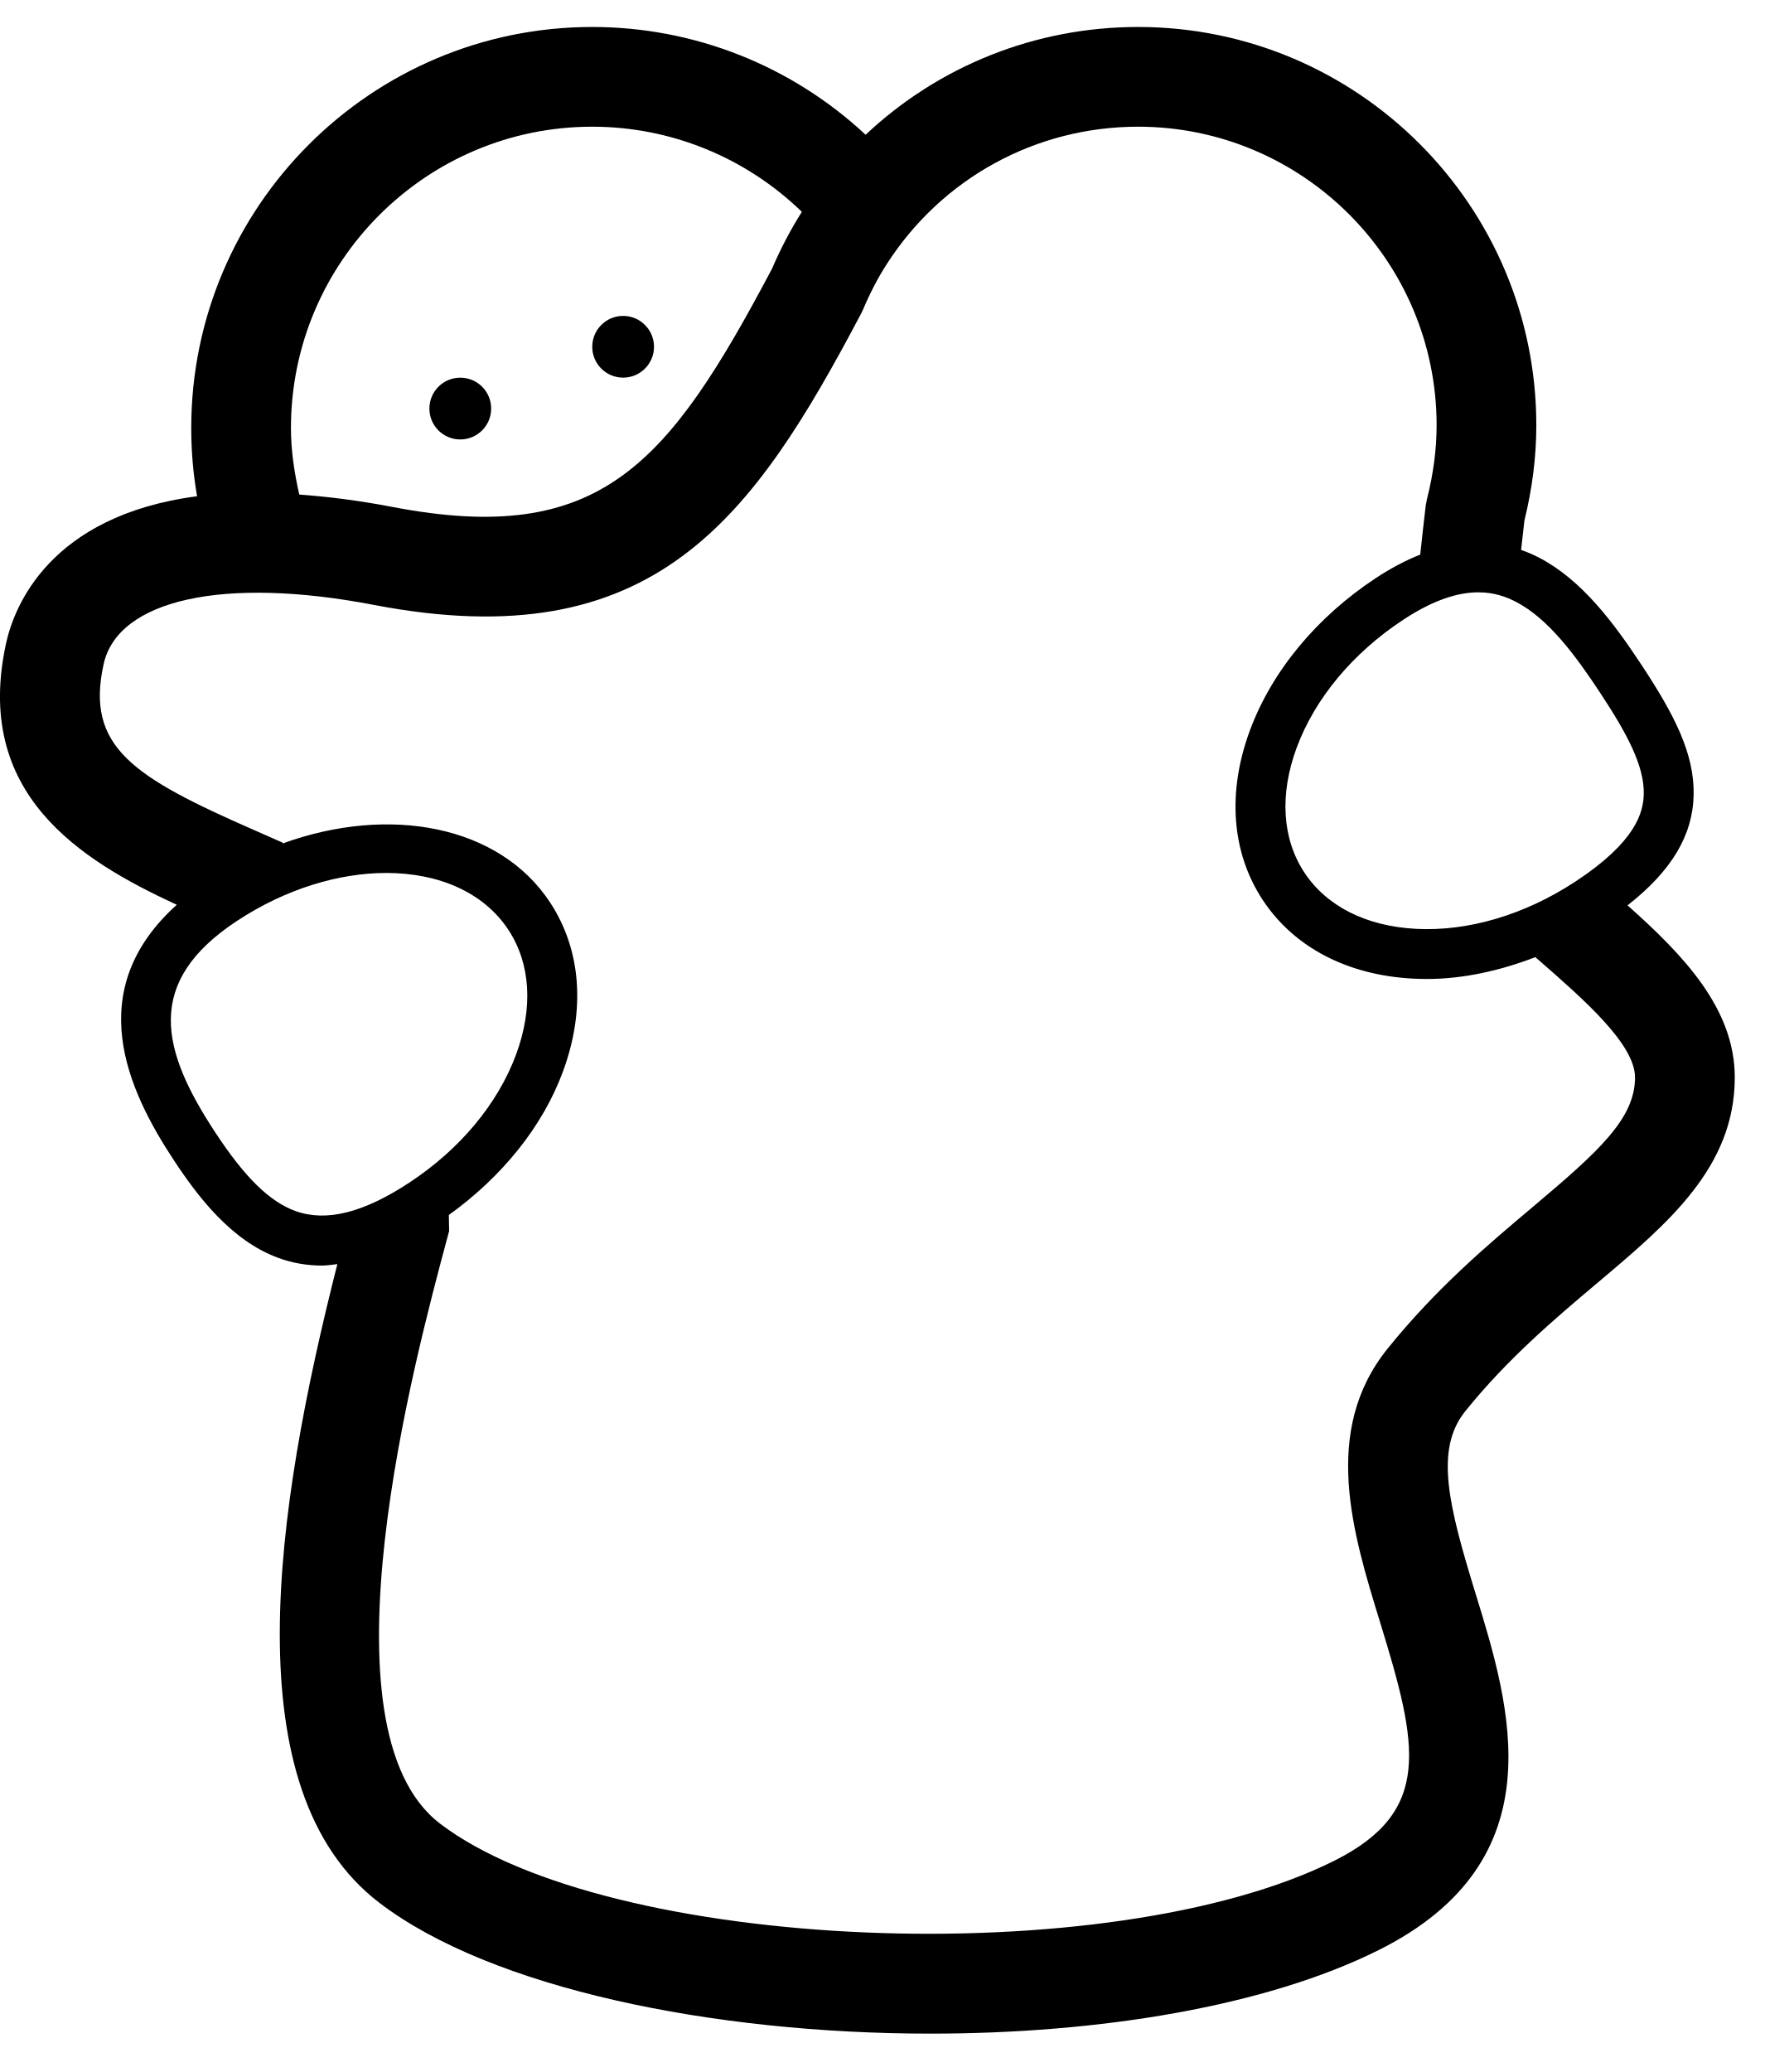
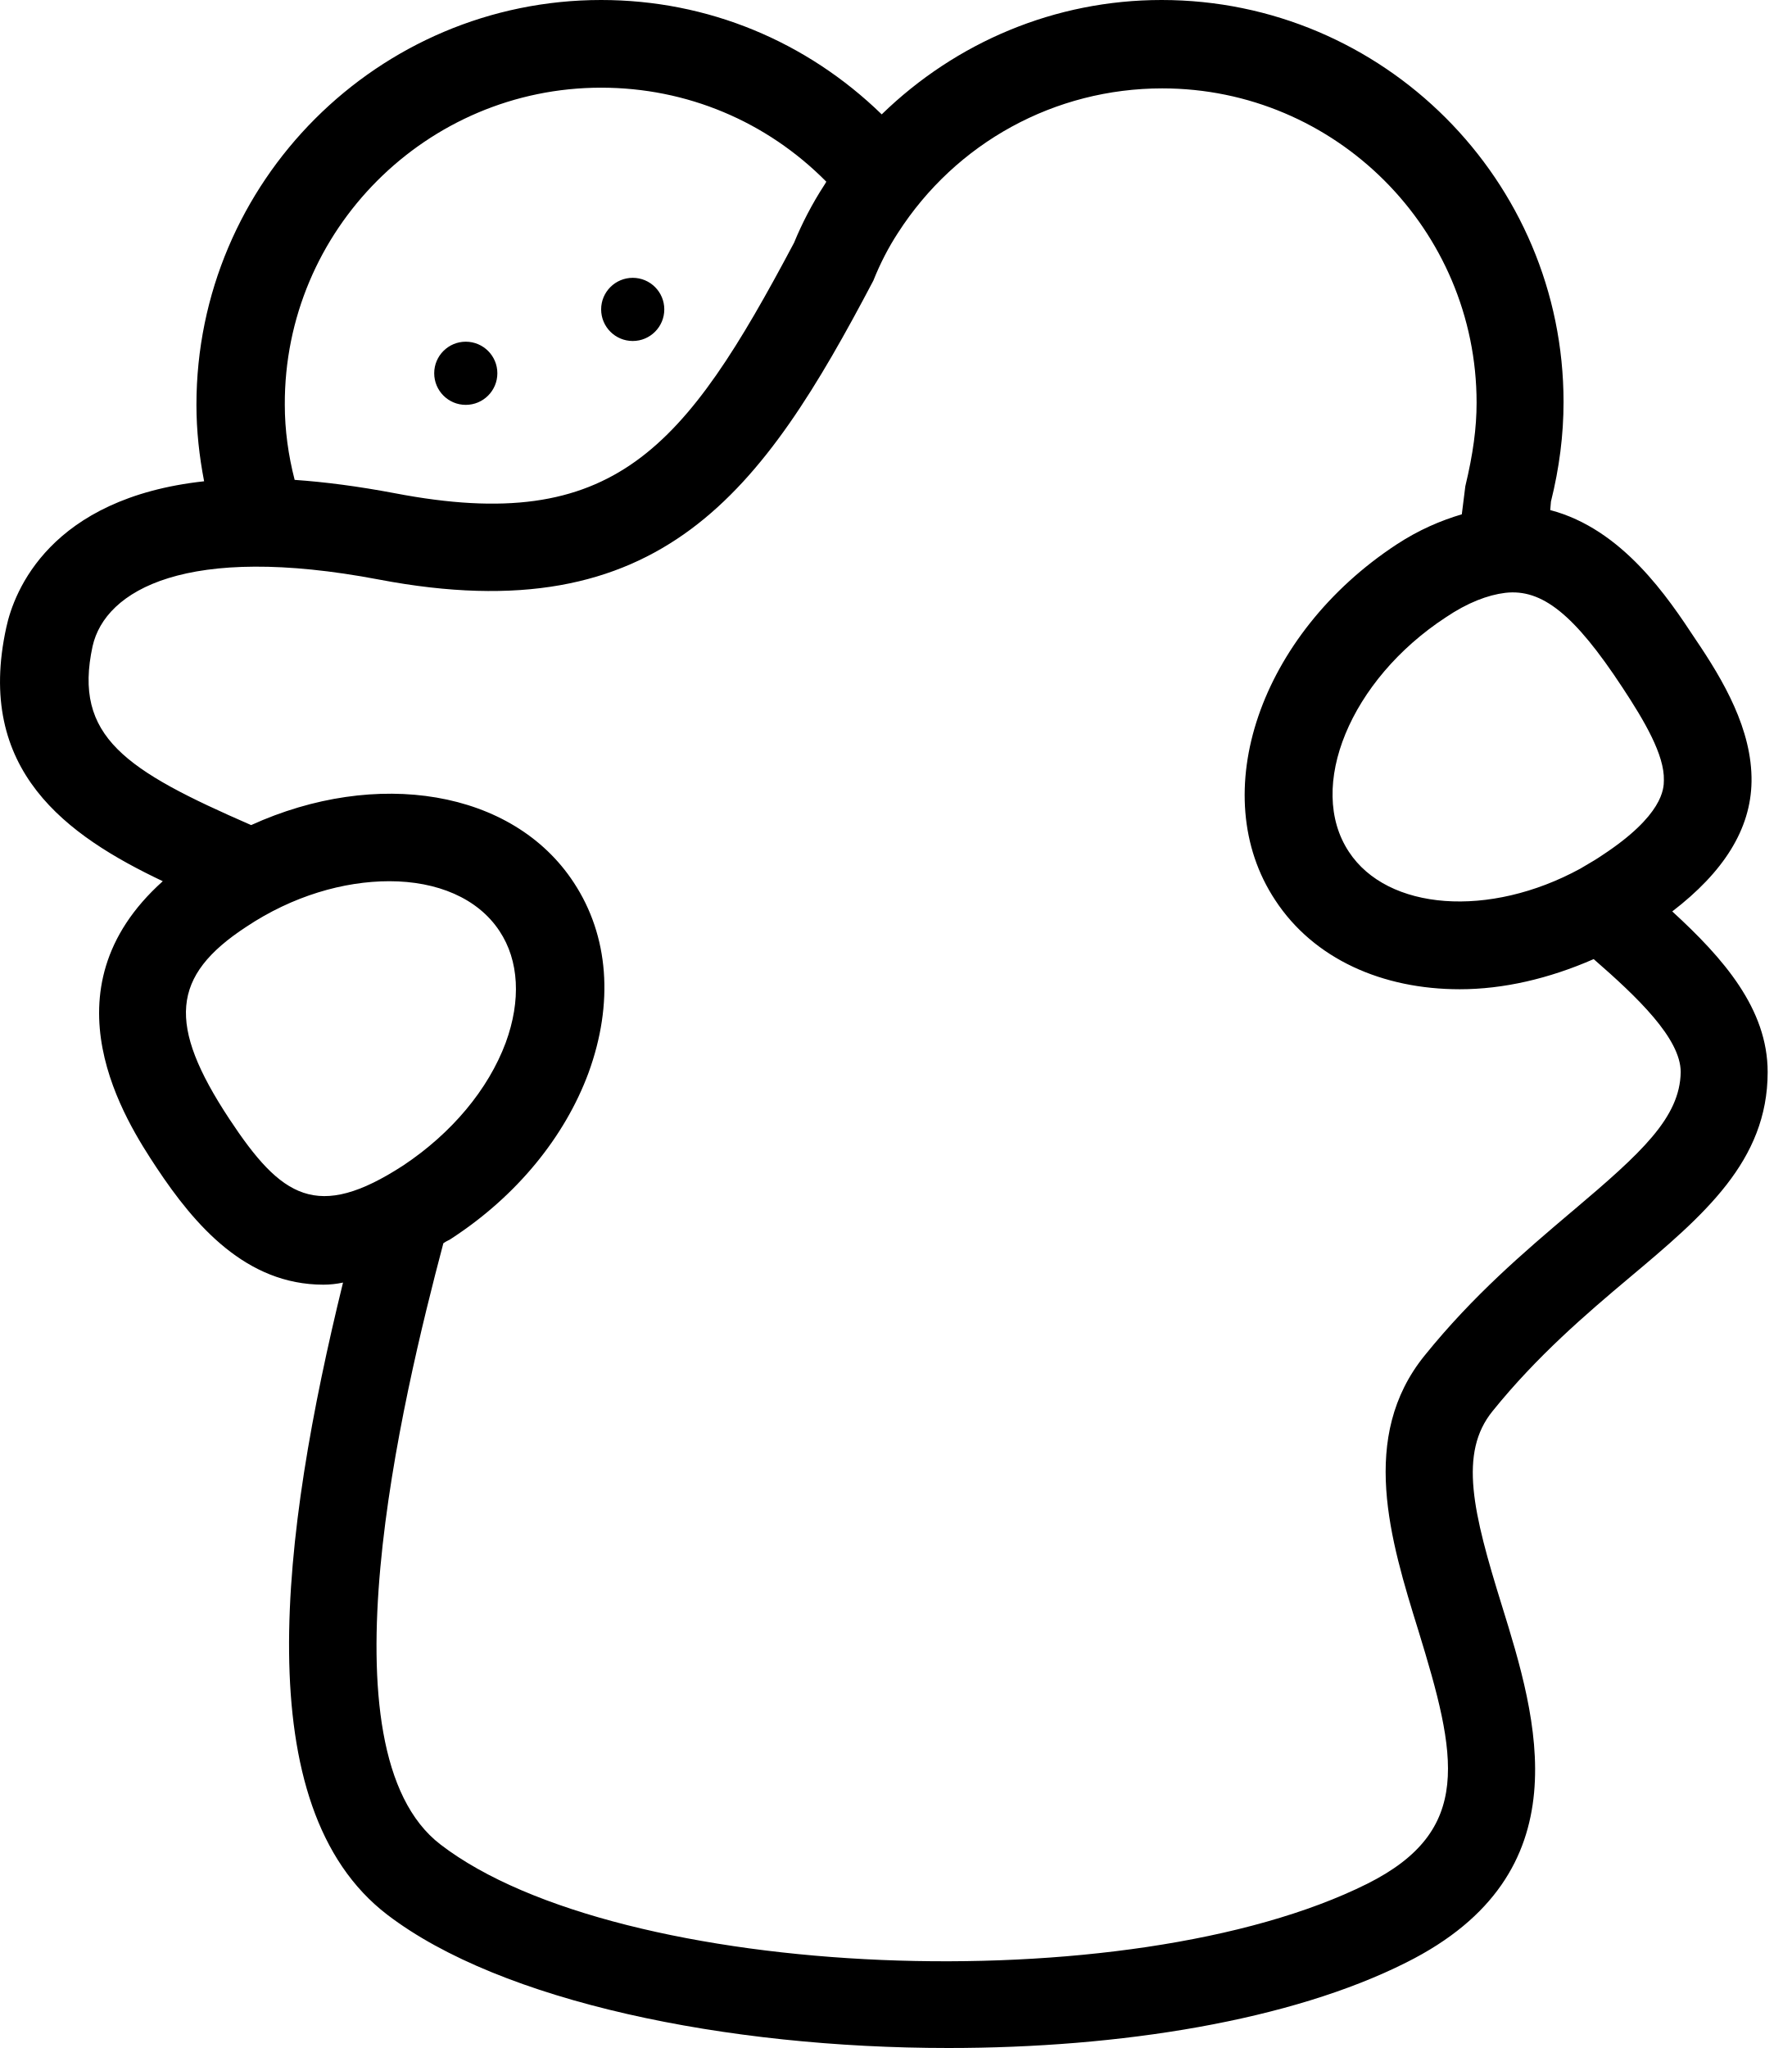
- <svg xmlns="http://www.w3.org/2000/svg" viewBox="0 0 46 54">
-   <path d="M11.998 9.843C11.553 9.843 11.193 10.203 11.193 10.648 11.193 11.093 11.553 11.453 11.998 11.453 12.443 11.453 12.803 11.093 12.803 10.648 12.803 10.203 12.443 9.843 11.998 9.843M16.243 8.233C15.799 8.233 15.438 8.593 15.438 9.038 15.438 9.482 15.799 9.842 16.243 9.842 16.687 9.842 17.048 9.482 17.048 9.038 17.048 8.593 16.687 8.233 16.243 8.233" />
-   <path d="M39.97,31.442 C38.784,32.44 37.442,33.571 36.17,35.148 C34.44,37.296 35.258,39.955 35.981,42.3 C36.961,45.486 37.353,47.208 34.781,48.494 C28.928,51.42 15.857,50.877 11.468,47.525 C8.227,45.048 10.811,35.422 11.66,32.259 L11.707,32.085 L11.7,31.665 C13.085,30.668 14.144,29.363 14.672,27.932 C15.269,26.319 15.15,24.752 14.338,23.518 C13.015,21.507 10.149,20.975 7.374,21.98 L7.362,21.958 L6.647,21.643 C3.47,20.252 2.224,19.47 2.701,17.31 C3.074,15.621 5.838,15.015 9.741,15.764 C17.069,17.173 19.629,13.503 22.449,8.168 L22.498,8.065 C22.679,7.637 22.885,7.241 23.113,6.886 C24.553,4.642 27.003,3.302 29.666,3.302 C33.956,3.302 37.448,6.794 37.448,11.084 C37.448,11.707 37.363,12.354 37.196,13.008 L37.164,13.178 C37.117,13.573 37.069,14.006 37.021,14.454 C36.644,14.603 36.259,14.806 35.866,15.064 C34.318,16.084 33.151,17.495 32.58,19.039 C31.984,20.652 32.103,22.219 32.914,23.453 C33.726,24.686 35.118,25.415 36.835,25.505 C36.954,25.511 37.074,25.514 37.194,25.514 C38.128,25.514 39.087,25.304 40.022,24.945 L40.106,25.018 C41.284,26.047 42.62,27.214 42.62,28.08 C42.62,29.157 41.662,30.016 39.97,31.442 M7.699,31.561 C7.025,31.315 6.382,30.685 5.616,29.52 C4.196,27.364 3.748,25.599 6.18,23.999 C7.449,23.164 8.833,22.751 10.07,22.751 C11.426,22.751 12.604,23.249 13.252,24.233 C13.831,25.112 13.903,26.265 13.453,27.481 C12.978,28.766 11.99,29.953 10.67,30.821 C9.471,31.611 8.499,31.851 7.699,31.561 M15.438,3.302 C17.491,3.302 19.442,4.105 20.902,5.521 C20.614,5.975 20.353,6.47 20.125,7.001 C17.415,12.12 15.65,14.252 10.231,13.212 C9.34,13.041 8.542,12.943 7.801,12.889 C7.673,12.322 7.584,11.746 7.584,11.156 C7.584,6.826 11.108,3.302 15.438,3.302 M39.518,15.686 C40.365,16.125 41.076,17.091 41.721,18.071 C42.408,19.114 42.862,19.958 42.848,20.689 C42.838,21.173 42.645,21.936 41.072,22.971 C39.753,23.839 38.274,24.281 36.904,24.207 C35.61,24.138 34.578,23.617 34,22.738 C33.421,21.859 33.35,20.705 33.799,19.489 C34.275,18.204 35.262,17.018 36.581,16.15 C37.403,15.609 38.04,15.437 38.536,15.437 C38.954,15.437 39.274,15.559 39.518,15.686 M42.425,23.595 C43.573,22.697 44.128,21.768 44.148,20.713 C44.168,19.644 43.65,18.636 42.807,17.356 C42.067,16.23 41.228,15.108 40.116,14.532 C39.963,14.453 39.808,14.386 39.65,14.332 C39.679,14.066 39.708,13.808 39.737,13.564 C39.943,12.729 40.047,11.895 40.047,11.084 C40.047,5.359 35.391,0.703 29.666,0.703 C26.983,0.703 24.464,1.724 22.564,3.512 C20.638,1.716 18.102,0.703 15.438,0.703 C9.674,0.703 4.985,5.392 4.985,11.156 C4.985,11.755 5.036,12.349 5.137,12.933 C1.274,13.439 0.366,15.832 0.162,16.749 C-0.708,20.682 2.077,22.412 4.608,23.58 C2.126,25.817 3.328,28.411 4.53,30.235 C5.156,31.186 6.031,32.336 7.253,32.782 C7.62,32.917 8,32.983 8.395,32.983 C8.525,32.983 8.66,32.96 8.794,32.945 C7.159,39.381 6.062,46.667 9.89,49.591 C12.804,51.817 18.57,53 24.256,53 C28.649,53 32.994,52.294 35.943,50.82 C40.606,48.488 39.368,44.469 38.465,41.536 C37.76,39.243 37.389,37.779 38.195,36.779 C39.308,35.398 40.55,34.353 41.645,33.43 C43.484,31.881 45.22,30.42 45.22,28.08 C45.22,26.282 43.884,24.896 42.425,23.595" />
+ <svg xmlns="http://www.w3.org/2000/svg" viewBox="0 0 28 32" fill="none">
+   <path fill-rule="evenodd" clip-rule="evenodd" d="M27.374 12.212C27.363 12.958 26.936 13.627 26.135 14.241C26.936 14.975 27.626 15.764 27.626 16.751C27.626 18.143 26.629 18.987 25.466 19.963C24.787 20.533 24.019 21.191 23.329 22.046C22.792 22.704 23.022 23.636 23.471 25.083C24.019 26.848 24.765 29.27 21.98 30.663C20.172 31.573 17.508 32 14.822 32C11.347 32 7.828 31.276 6.052 29.917C3.848 28.229 4.396 23.975 5.361 20.04C5.262 20.062 5.153 20.073 5.054 20.073C3.848 20.073 3.048 19.152 2.445 18.242C1.974 17.529 0.636 15.479 2.544 13.769C1.042 13.056 -0.394 12.037 0.099 9.801C0.219 9.242 0.779 7.783 3.19 7.52C3.114 7.126 3.07 6.731 3.07 6.325C3.07 2.839 5.909 0 9.395 0C11.062 0 12.607 0.647 13.78 1.787C14.942 0.658 16.488 0 18.154 0C21.619 0 24.436 2.817 24.436 6.282C24.436 6.797 24.37 7.312 24.239 7.838L24.228 7.97C25.357 8.266 26.07 9.34 26.497 9.987C26.936 10.634 27.385 11.401 27.374 12.212ZM26.004 12.191C26.015 11.796 25.697 11.259 25.357 10.743C24.601 9.592 24.096 9.198 23.526 9.263C23.252 9.296 22.934 9.417 22.594 9.647C21.103 10.623 20.413 12.3 21.081 13.309C21.684 14.229 23.274 14.35 24.699 13.572C24.729 13.554 24.759 13.536 24.79 13.518C24.873 13.47 24.959 13.419 25.039 13.364C25.993 12.739 26.004 12.322 26.004 12.191ZM12.914 2.839C11.982 1.897 10.733 1.37 9.395 1.37C6.666 1.37 4.44 3.596 4.451 6.325C4.451 6.72 4.506 7.115 4.605 7.498C5.076 7.531 5.591 7.597 6.172 7.707C9.604 8.365 10.7 7.016 12.41 3.793C12.531 3.497 12.695 3.179 12.881 2.894C12.887 2.883 12.892 2.875 12.898 2.867C12.903 2.859 12.909 2.85 12.914 2.839ZM3.848 14.482C2.675 15.249 2.609 16.006 3.585 17.485C4.396 18.713 4.955 19.086 6.304 18.209C7.06 17.705 7.63 17.025 7.904 16.291C8.145 15.633 8.113 15.008 7.806 14.547C7.466 14.032 6.83 13.769 6.085 13.769C5.372 13.769 4.572 13.999 3.848 14.482ZM24.542 18.951L24.59 18.911C25.653 18.012 26.256 17.463 26.267 16.751C26.267 16.225 25.587 15.578 24.907 14.986C24.206 15.293 23.493 15.457 22.814 15.457C21.608 15.457 20.533 14.986 19.93 14.065C18.834 12.41 19.689 9.91 21.827 8.507C22.178 8.277 22.517 8.134 22.846 8.036L22.901 7.597C23.022 7.093 23.077 6.687 23.077 6.293C23.077 3.585 20.873 1.381 18.165 1.381C16.488 1.381 14.942 2.225 14.033 3.64C13.89 3.859 13.758 4.111 13.649 4.385C11.917 7.674 10.349 9.899 5.92 9.055C2.916 8.485 1.645 9.22 1.447 10.097C1.14 11.511 1.963 12.037 3.925 12.892C5.876 12.004 8.014 12.333 8.968 13.791C9.516 14.624 9.593 15.677 9.198 16.762C8.825 17.77 8.069 18.691 7.06 19.349C7.038 19.366 7.016 19.377 6.994 19.387C6.973 19.398 6.951 19.409 6.929 19.426C6.282 21.87 4.966 27.352 6.885 28.821C9.669 30.959 17.65 31.287 21.366 29.435C23.033 28.602 22.77 27.439 22.167 25.477C21.728 24.063 21.235 22.451 22.265 21.18C23.027 20.236 23.83 19.555 24.542 18.951ZM9.889 5.328C10.161 5.328 10.382 5.107 10.382 4.834C10.382 4.562 10.161 4.341 9.889 4.341C9.616 4.341 9.395 4.562 9.395 4.834C9.395 5.107 9.616 5.328 9.889 5.328ZM7.279 6.326C7.552 6.326 7.773 6.105 7.773 5.832C7.773 5.56 7.552 5.339 7.279 5.339C7.007 5.339 6.786 5.56 6.786 5.832C6.786 6.105 7.007 6.326 7.279 6.326Z" fill="currentColor" />
</svg>
